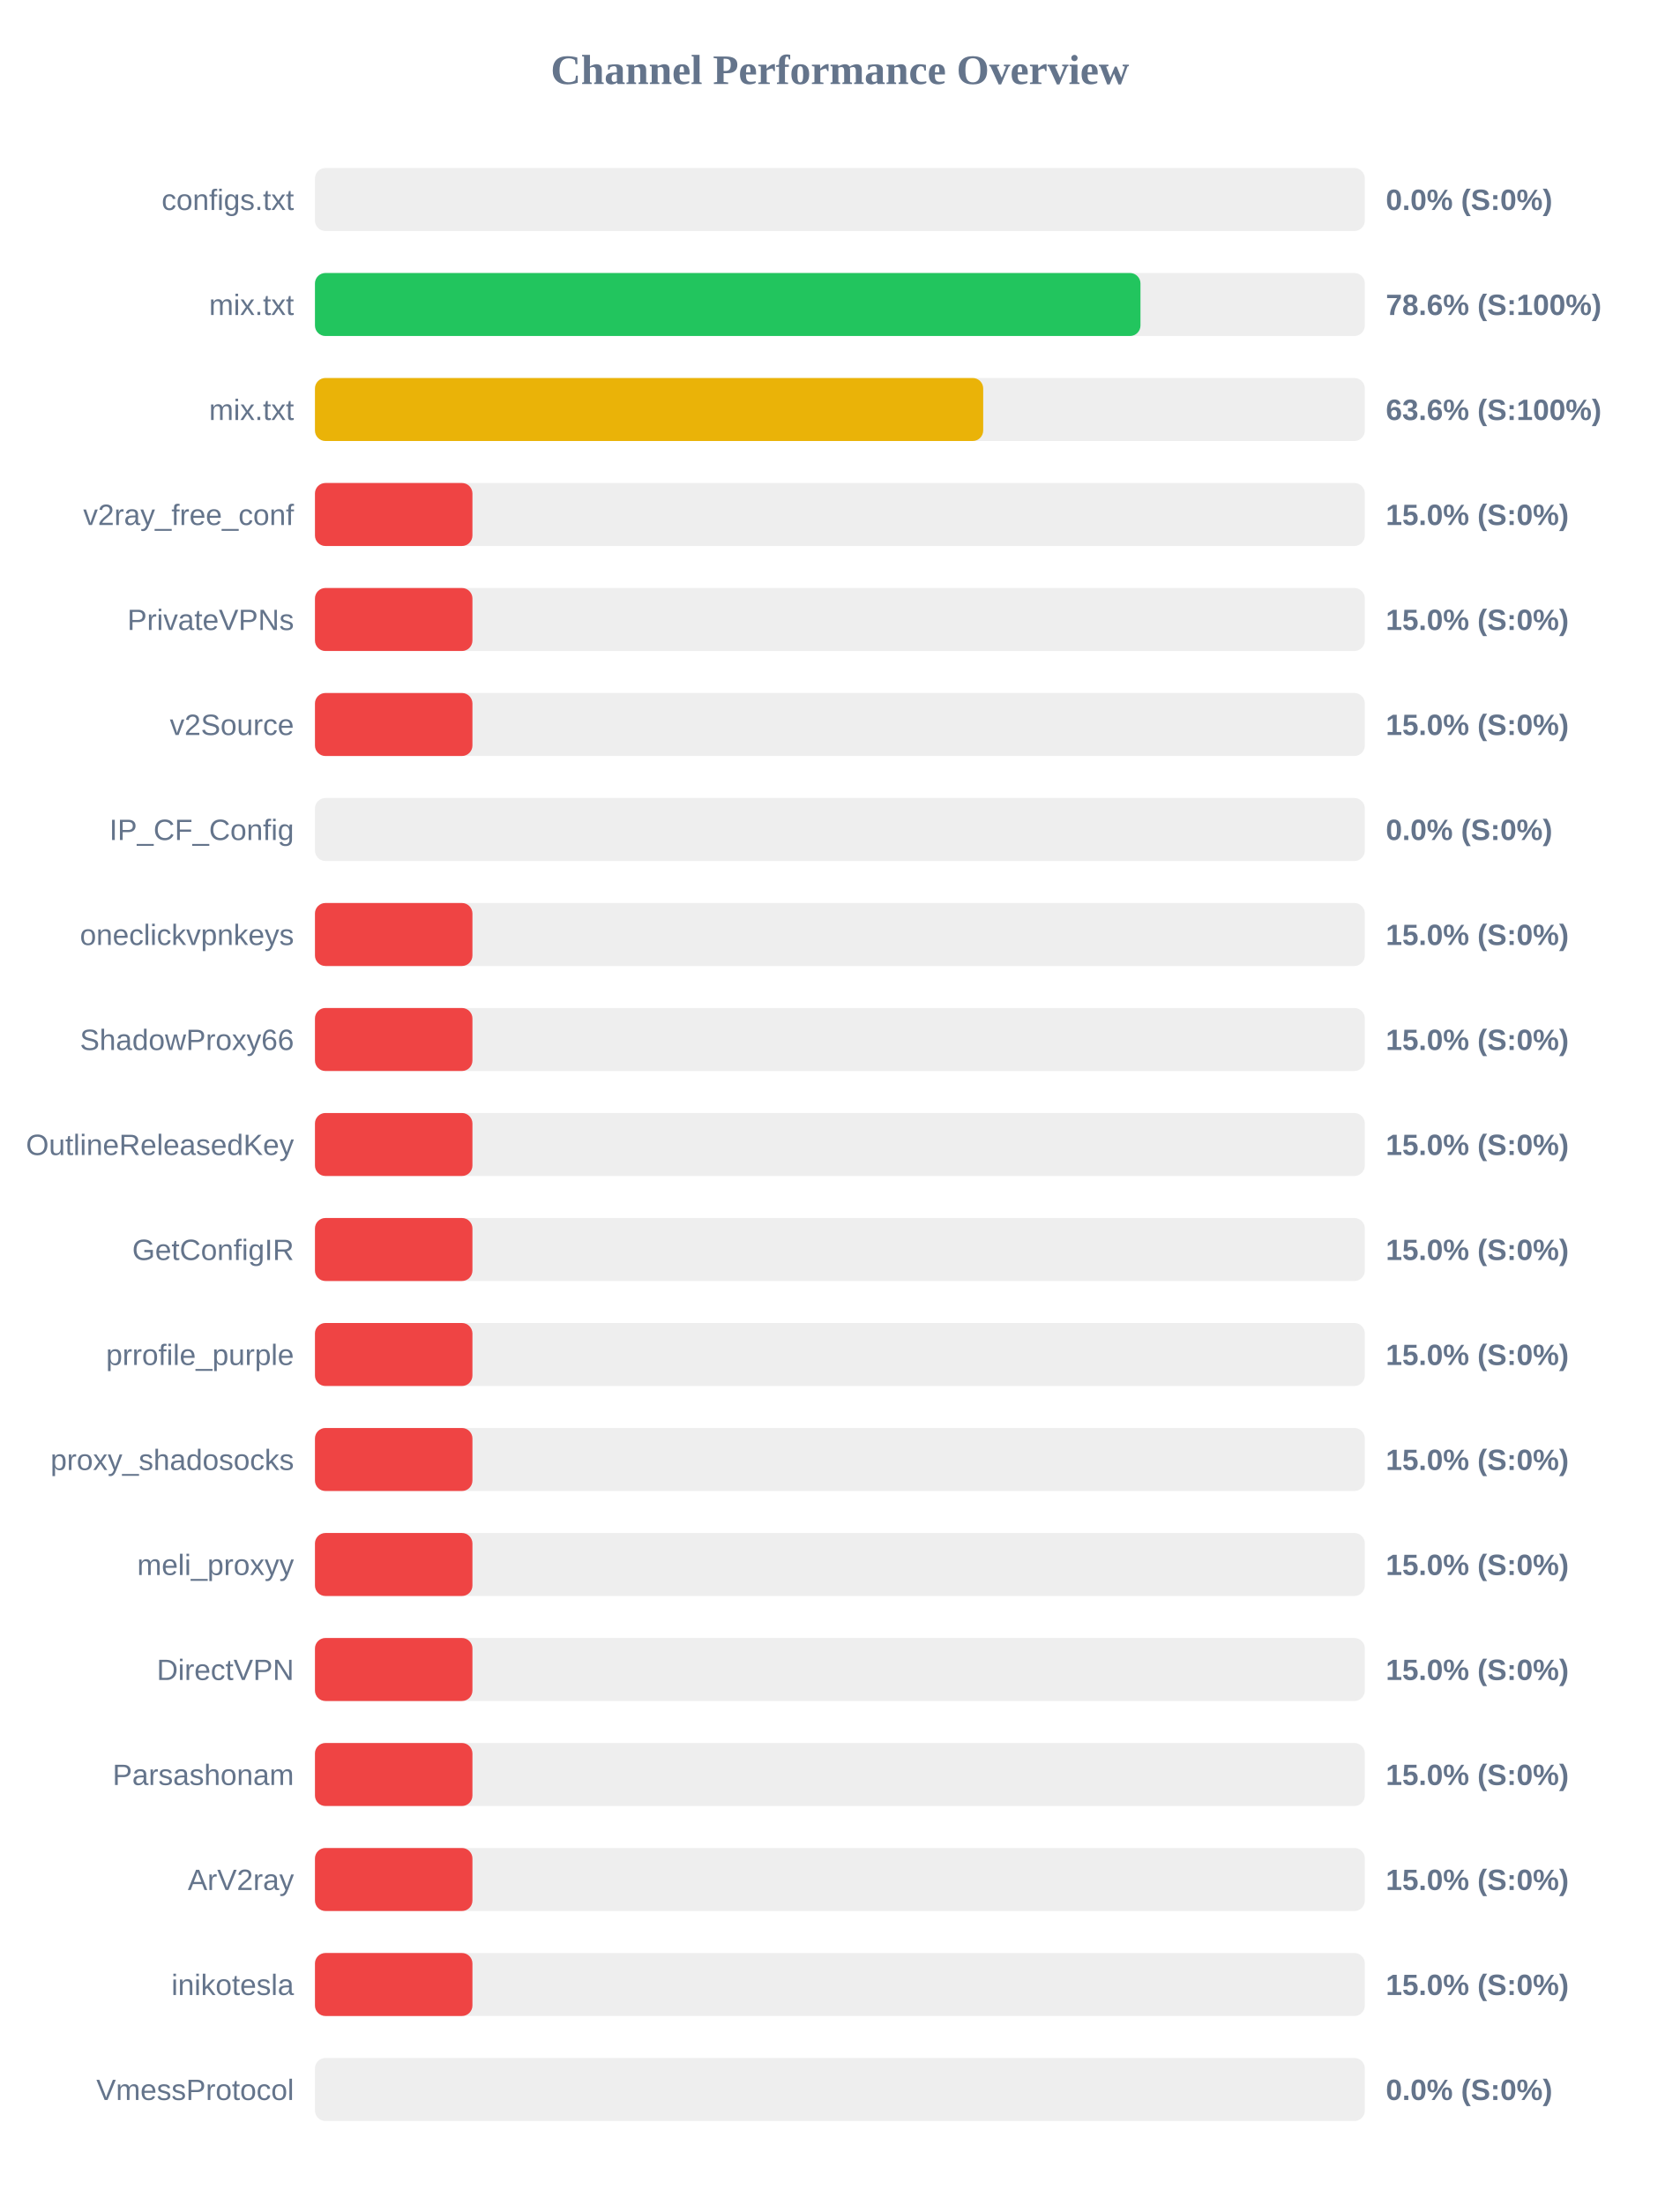
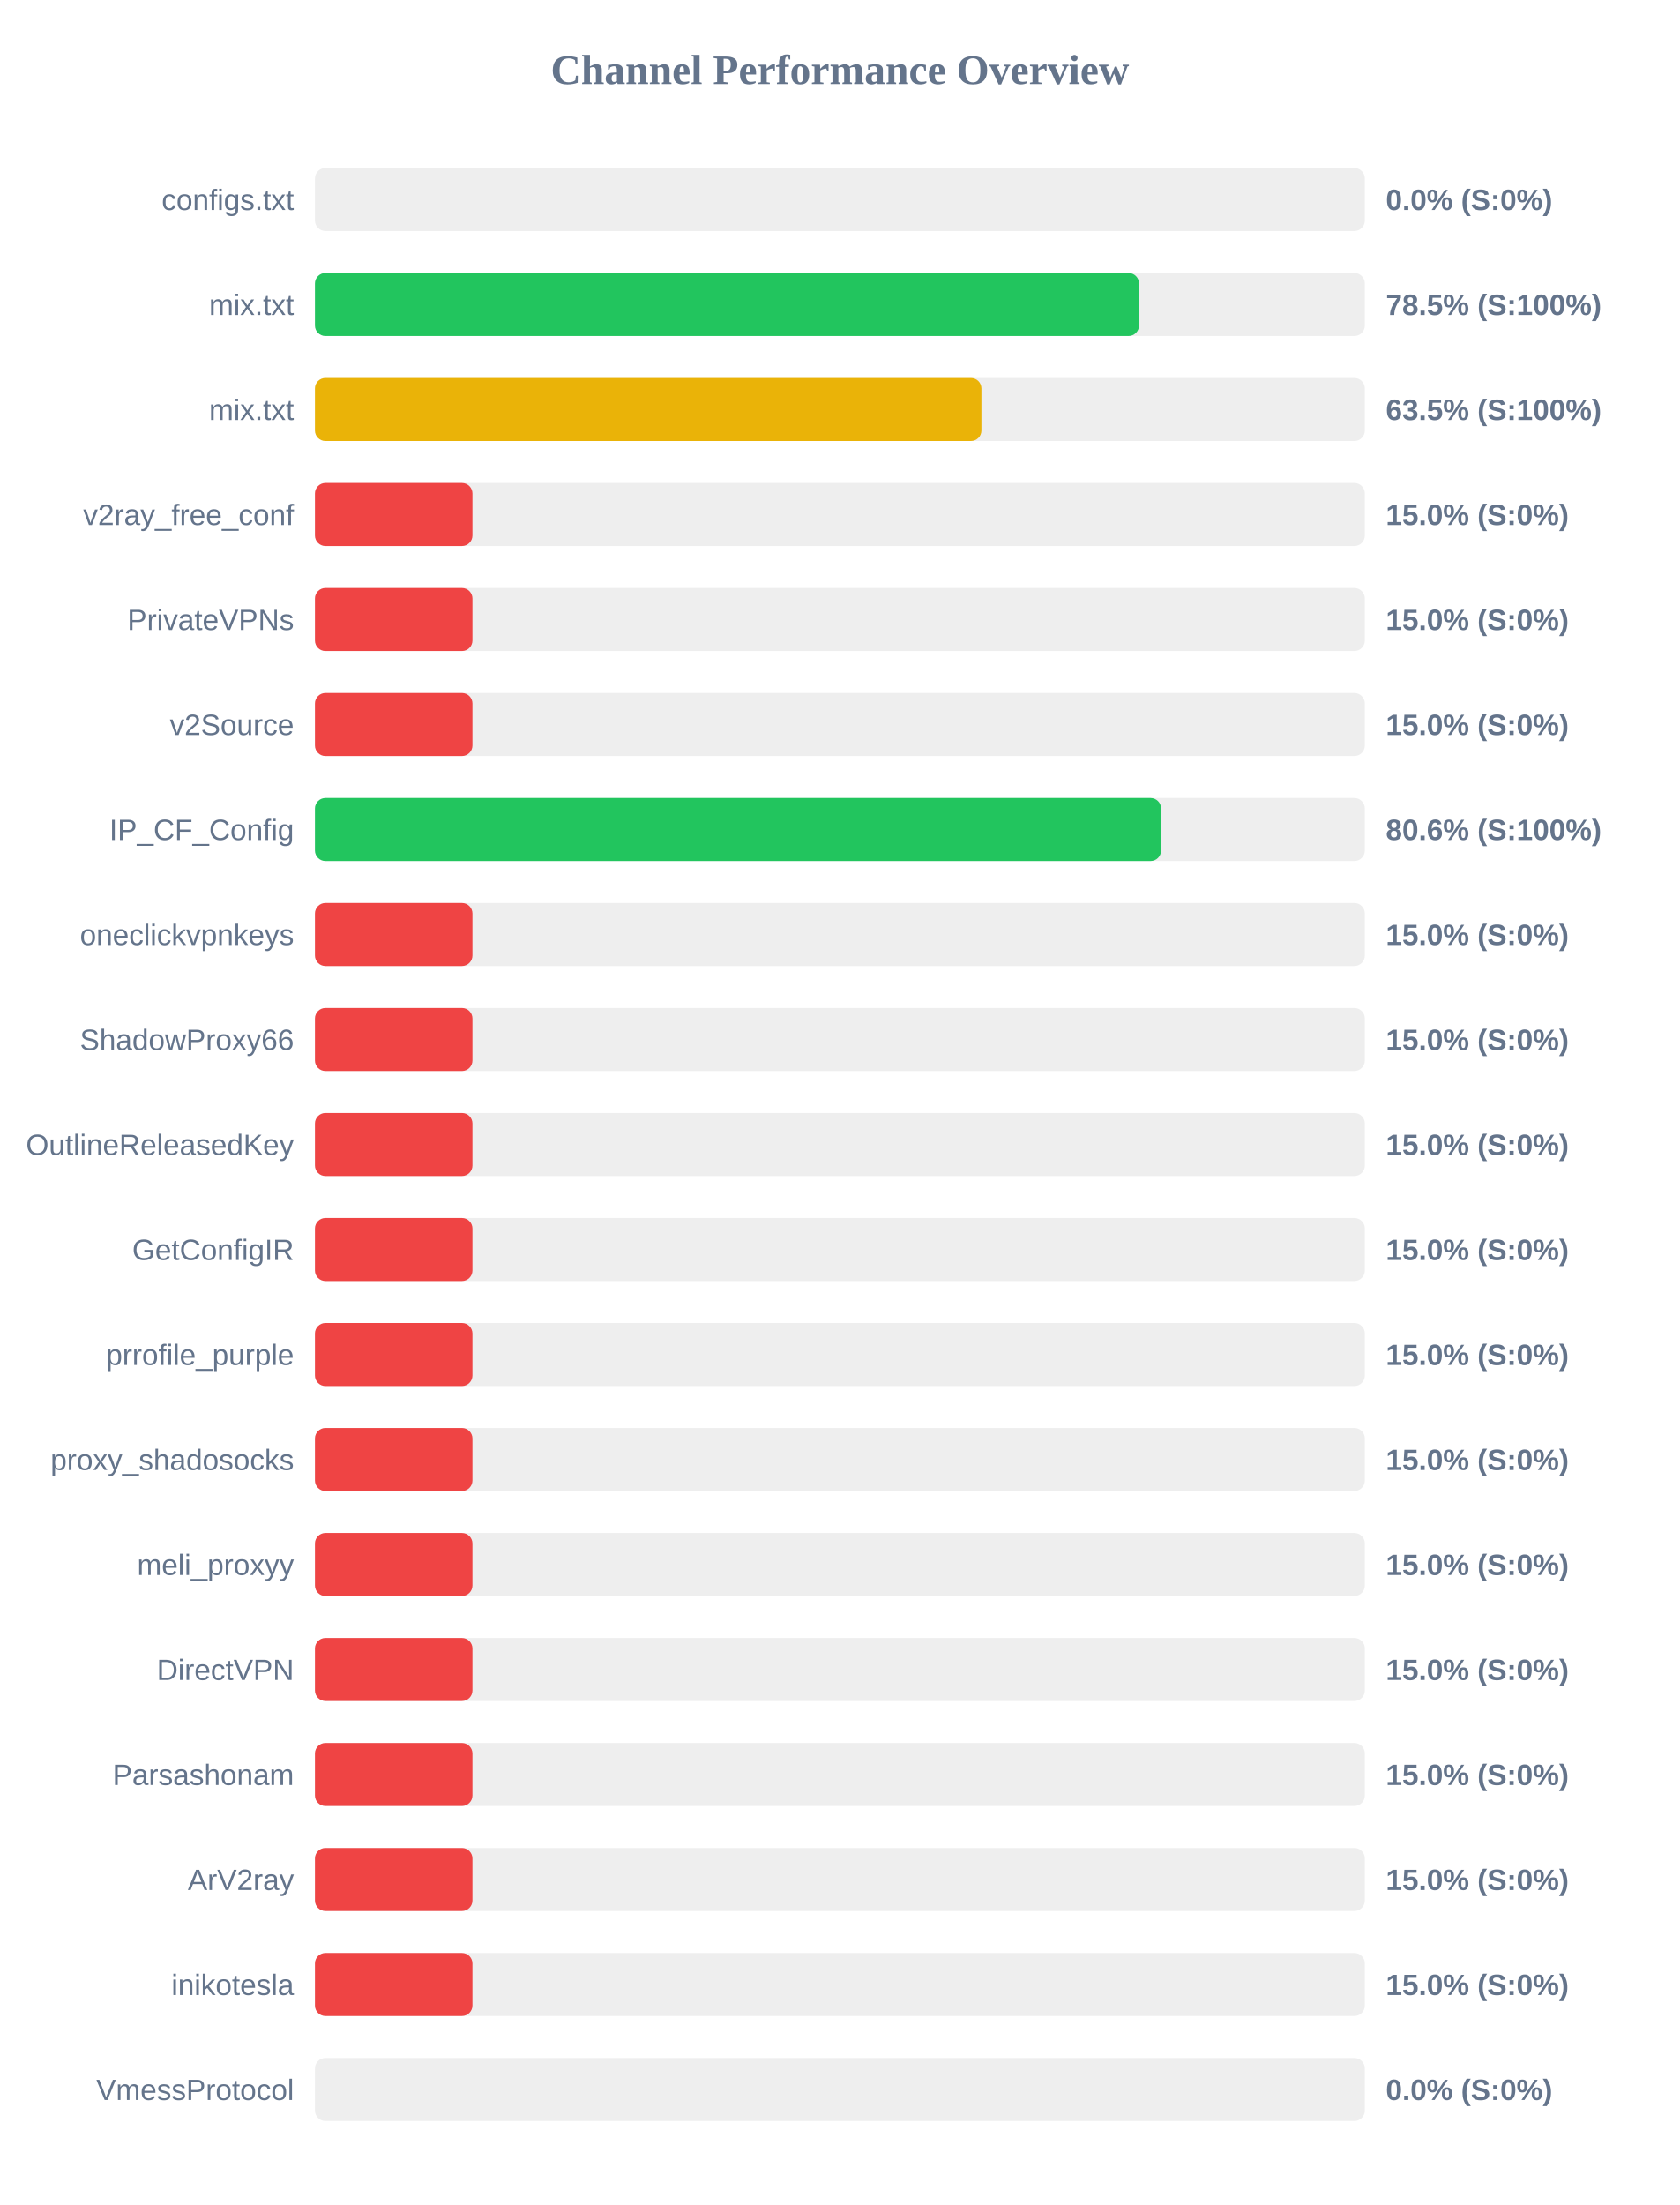
<svg xmlns="http://www.w3.org/2000/svg" width="800" height="1050" version="1.1">
  <style>
        .row { font: 14px Arial; fill: #64748b; }
        .score { font: bold 14px Arial; fill: #64748b; }
    </style>
  <text x="400" y="40" text-anchor="middle" font-size="20px" font-weight="bold" fill="#64748b">Channel Performance Overview</text>
  <rect x="150" y="80" width="500" height="30" fill="#eee" rx="5" />
  <rect x="150" y="80" width="0.0" height="30" fill="#ef4444" rx="5" />
  <text x="140" y="100" text-anchor="end" class="row">configs.txt</text>
  <text x="660" y="100" text-anchor="start" class="score">0.0% (S:0%)</text>
  <rect x="150" y="130" width="500" height="30" fill="#eee" rx="5" />
-   <rect x="150" y="130" width="393.15" height="30" fill="#22c55e" rx="5" />
+   <rect x="150" y="130" width="392.45" height="30" fill="#22c55e" rx="5" />
  <text x="140" y="150" text-anchor="end" class="row">mix.txt</text>
-   <text x="660" y="150" text-anchor="start" class="score">78.6% (S:100%)</text>
+   <text x="660" y="150" text-anchor="start" class="score">78.5% (S:100%)</text>
  <rect x="150" y="180" width="500" height="30" fill="#eee" rx="5" />
-   <rect x="150" y="180" width="318.25" height="30" fill="#eab308" rx="5" />
+   <rect x="150" y="180" width="317.4" height="30" fill="#eab308" rx="5" />
  <text x="140" y="200" text-anchor="end" class="row">mix.txt</text>
-   <text x="660" y="200" text-anchor="start" class="score">63.6% (S:100%)</text>
+   <text x="660" y="200" text-anchor="start" class="score">63.5% (S:100%)</text>
  <rect x="150" y="230" width="500" height="30" fill="#eee" rx="5" />
  <rect x="150" y="230" width="75.0" height="30" fill="#ef4444" rx="5" />
  <text x="140" y="250" text-anchor="end" class="row">v2ray_free_conf</text>
  <text x="660" y="250" text-anchor="start" class="score">15.0% (S:0%)</text>
  <rect x="150" y="280" width="500" height="30" fill="#eee" rx="5" />
  <rect x="150" y="280" width="75.0" height="30" fill="#ef4444" rx="5" />
  <text x="140" y="300" text-anchor="end" class="row">PrivateVPNs</text>
  <text x="660" y="300" text-anchor="start" class="score">15.0% (S:0%)</text>
  <rect x="150" y="330" width="500" height="30" fill="#eee" rx="5" />
  <rect x="150" y="330" width="75.0" height="30" fill="#ef4444" rx="5" />
  <text x="140" y="350" text-anchor="end" class="row">v2Source</text>
  <text x="660" y="350" text-anchor="start" class="score">15.0% (S:0%)</text>
  <rect x="150" y="380" width="500" height="30" fill="#eee" rx="5" />
-   <rect x="150" y="380" width="0.0" height="30" fill="#ef4444" rx="5" />
+   <rect x="150" y="380" width="402.95" height="30" fill="#22c55e" rx="5" />
  <text x="140" y="400" text-anchor="end" class="row">IP_CF_Config</text>
-   <text x="660" y="400" text-anchor="start" class="score">0.0% (S:0%)</text>
+   <text x="660" y="400" text-anchor="start" class="score">80.6% (S:100%)</text>
  <rect x="150" y="430" width="500" height="30" fill="#eee" rx="5" />
  <rect x="150" y="430" width="75.0" height="30" fill="#ef4444" rx="5" />
  <text x="140" y="450" text-anchor="end" class="row">oneclickvpnkeys</text>
  <text x="660" y="450" text-anchor="start" class="score">15.0% (S:0%)</text>
  <rect x="150" y="480" width="500" height="30" fill="#eee" rx="5" />
  <rect x="150" y="480" width="75.0" height="30" fill="#ef4444" rx="5" />
  <text x="140" y="500" text-anchor="end" class="row">ShadowProxy66</text>
  <text x="660" y="500" text-anchor="start" class="score">15.0% (S:0%)</text>
  <rect x="150" y="530" width="500" height="30" fill="#eee" rx="5" />
  <rect x="150" y="530" width="75.0" height="30" fill="#ef4444" rx="5" />
  <text x="140" y="550" text-anchor="end" class="row">OutlineReleasedKey</text>
  <text x="660" y="550" text-anchor="start" class="score">15.0% (S:0%)</text>
  <rect x="150" y="580" width="500" height="30" fill="#eee" rx="5" />
  <rect x="150" y="580" width="75.0" height="30" fill="#ef4444" rx="5" />
  <text x="140" y="600" text-anchor="end" class="row">GetConfigIR</text>
  <text x="660" y="600" text-anchor="start" class="score">15.0% (S:0%)</text>
  <rect x="150" y="630" width="500" height="30" fill="#eee" rx="5" />
  <rect x="150" y="630" width="75.0" height="30" fill="#ef4444" rx="5" />
  <text x="140" y="650" text-anchor="end" class="row">prrofile_purple</text>
  <text x="660" y="650" text-anchor="start" class="score">15.0% (S:0%)</text>
  <rect x="150" y="680" width="500" height="30" fill="#eee" rx="5" />
  <rect x="150" y="680" width="75.0" height="30" fill="#ef4444" rx="5" />
  <text x="140" y="700" text-anchor="end" class="row">proxy_shadosocks</text>
  <text x="660" y="700" text-anchor="start" class="score">15.0% (S:0%)</text>
  <rect x="150" y="730" width="500" height="30" fill="#eee" rx="5" />
  <rect x="150" y="730" width="75.0" height="30" fill="#ef4444" rx="5" />
  <text x="140" y="750" text-anchor="end" class="row">meli_proxyy</text>
  <text x="660" y="750" text-anchor="start" class="score">15.0% (S:0%)</text>
  <rect x="150" y="780" width="500" height="30" fill="#eee" rx="5" />
  <rect x="150" y="780" width="75.0" height="30" fill="#ef4444" rx="5" />
  <text x="140" y="800" text-anchor="end" class="row">DirectVPN</text>
  <text x="660" y="800" text-anchor="start" class="score">15.0% (S:0%)</text>
  <rect x="150" y="830" width="500" height="30" fill="#eee" rx="5" />
  <rect x="150" y="830" width="75.0" height="30" fill="#ef4444" rx="5" />
  <text x="140" y="850" text-anchor="end" class="row">Parsashonam</text>
  <text x="660" y="850" text-anchor="start" class="score">15.0% (S:0%)</text>
  <rect x="150" y="880" width="500" height="30" fill="#eee" rx="5" />
  <rect x="150" y="880" width="75.0" height="30" fill="#ef4444" rx="5" />
  <text x="140" y="900" text-anchor="end" class="row">ArV2ray</text>
  <text x="660" y="900" text-anchor="start" class="score">15.0% (S:0%)</text>
  <rect x="150" y="930" width="500" height="30" fill="#eee" rx="5" />
  <rect x="150" y="930" width="75.0" height="30" fill="#ef4444" rx="5" />
  <text x="140" y="950" text-anchor="end" class="row">inikotesla</text>
  <text x="660" y="950" text-anchor="start" class="score">15.0% (S:0%)</text>
  <rect x="150" y="980" width="500" height="30" fill="#eee" rx="5" />
  <rect x="150" y="980" width="0.0" height="30" fill="#ef4444" rx="5" />
  <text x="140" y="1000" text-anchor="end" class="row">VmessProtocol</text>
  <text x="660" y="1000" text-anchor="start" class="score">0.0% (S:0%)</text>
</svg>
